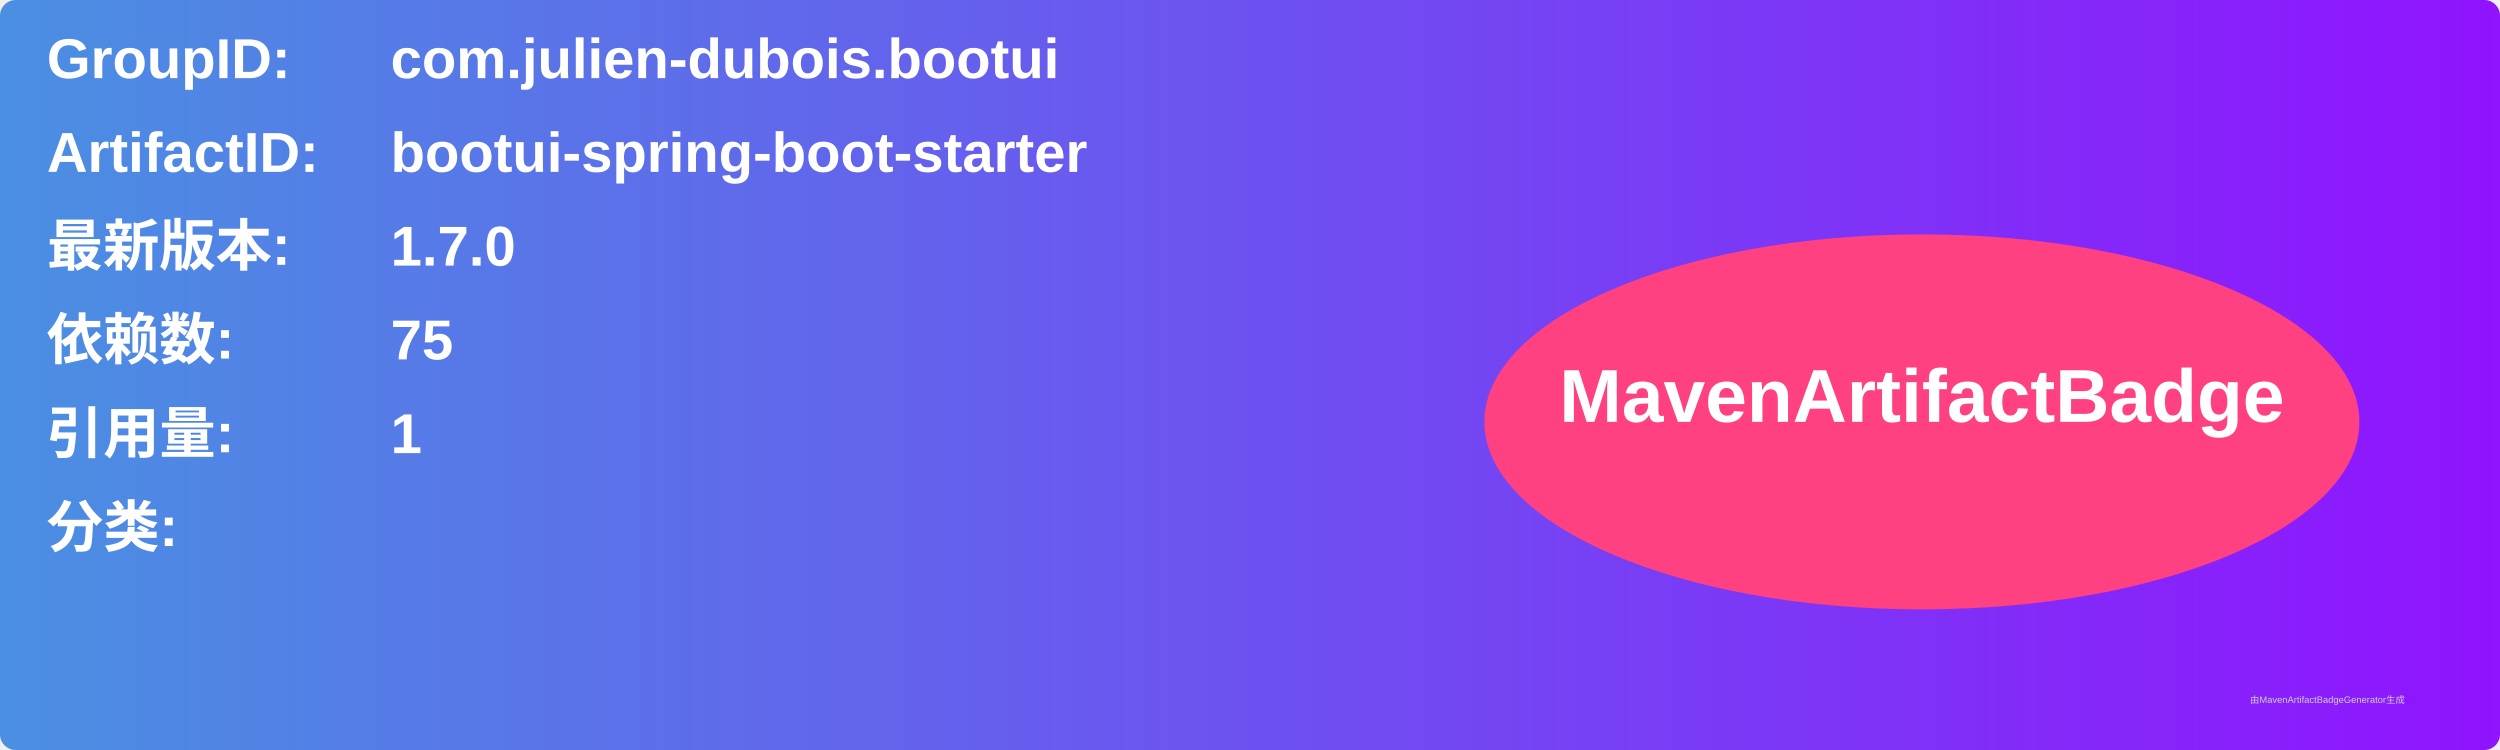
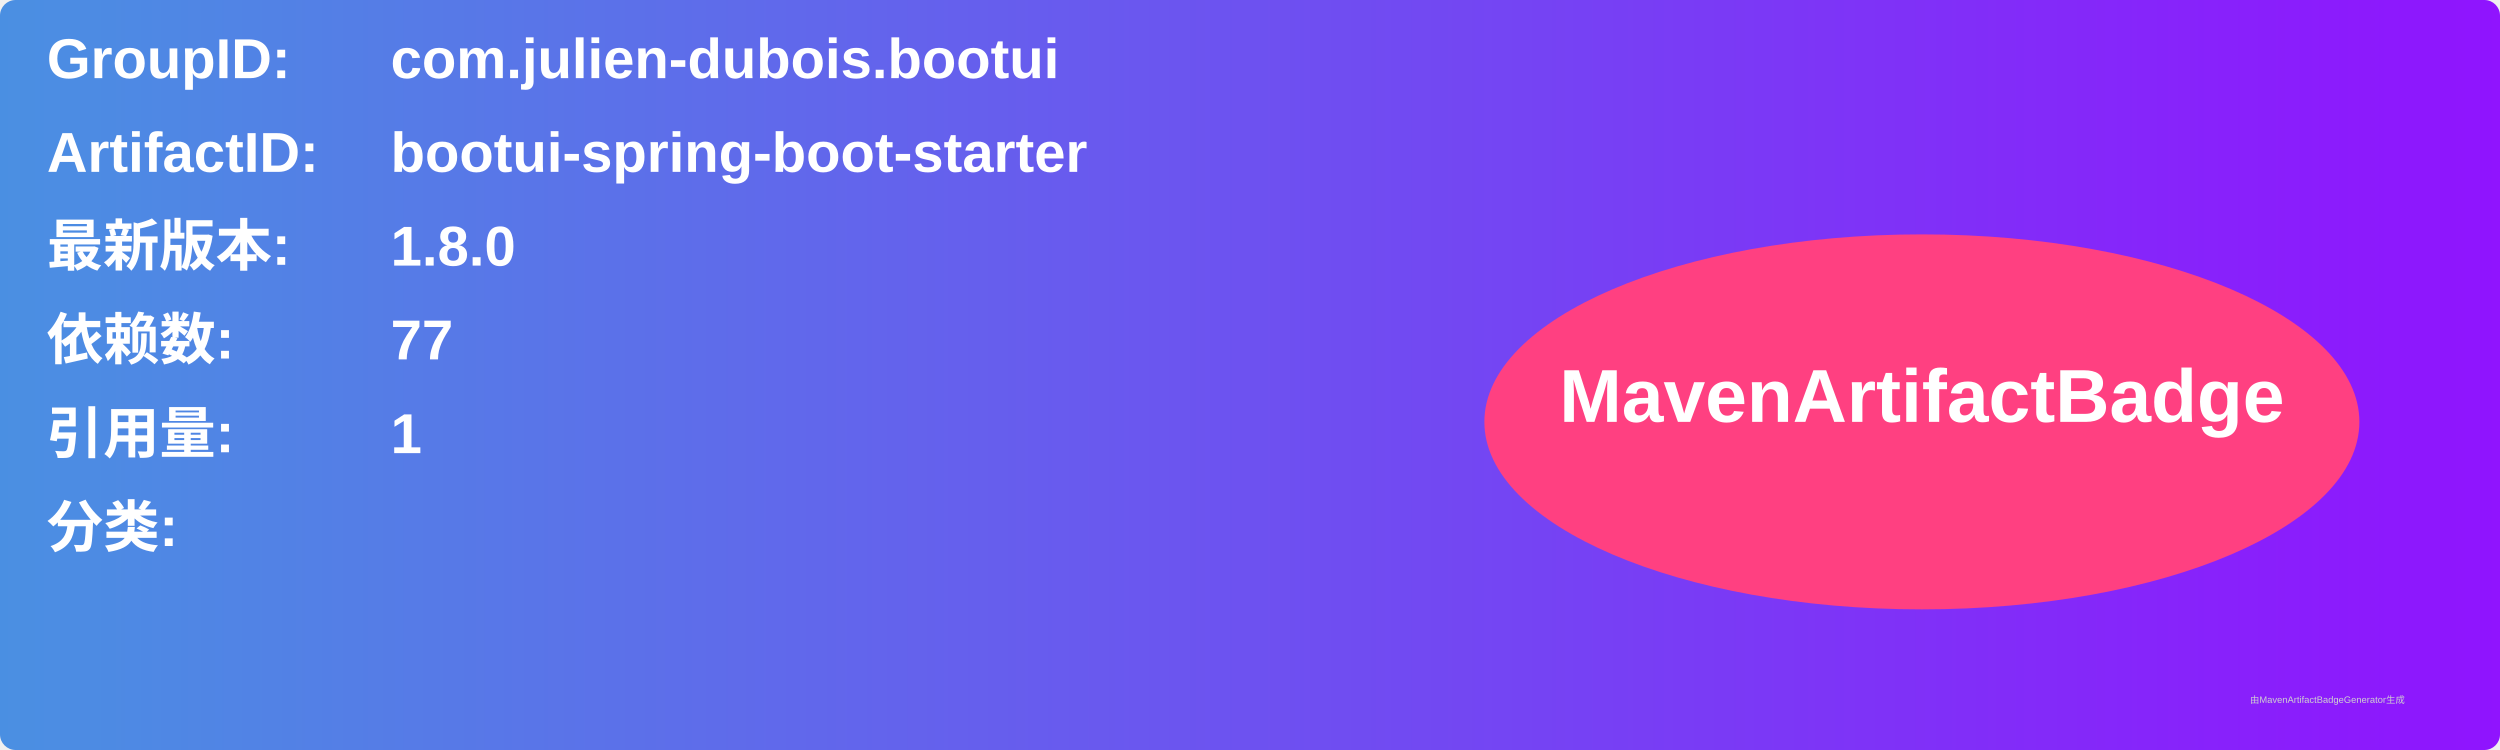
<svg xmlns="http://www.w3.org/2000/svg" width="800" height="240" viewBox="0 0 800 240">
  <linearGradient id="grad" x1="0%" y1="0%" x2="100%" y2="0%">
    <stop offset="0%" stop-color="#4a90e2" />
    <stop offset="100%" stop-color="#9013fe" />
  </linearGradient>
  <rect width="100%" height="100%" rx="5" ry="5" fill="url(#grad)" />
  <g transform="translate(15, 15)">
    <text x="0" y="10" font-family="Arial" font-size="18" fill="white" font-weight="bold" width="260">GroupID:</text>
    <text x="110" y="10" font-family="Arial" font-size="18" fill="white" font-weight="bold" width="460">com.julien-dubois.bootui</text>
    <text x="0" y="40" font-family="Arial" font-size="18" fill="white" font-weight="bold" width="260">ArtifactID:</text>
    <text x="110" y="40" font-family="Arial" font-size="18" fill="white" font-weight="bold" width="460">bootui-spring-boot-starter</text>
    <text x="0" y="70" font-family="Arial" font-size="18" fill="white" font-weight="bold">最新版本:</text>
    <text x="110" y="70" font-family="Arial" font-size="18" fill="white" font-weight="bold">
-       <tspan font-weight="bold">1.7.0</tspan>
+       <tspan font-weight="bold">1.8.0</tspan>
    </text>
    <text x="0" y="100" font-family="Arial" font-size="18" fill="white" font-weight="bold">依赖数: </text>
    <text x="110" y="100" font-family="Arial" font-size="18" fill="white">
-       <tspan font-weight="bold">75</tspan>
+       <tspan font-weight="bold">77</tspan>
    </text>
    <text x="0" y="130" font-family="Arial" font-size="18" fill="white" font-weight="bold">引用量: </text>
    <text x="110" y="130" font-family="Arial" font-size="18" fill="white">
      <tspan font-weight="bold">1</tspan>
    </text>
    <text x="0" y="160" font-family="Arial" font-size="18" fill="white" font-weight="bold">分类:</text>
    <text x="10" y="190" font-family="Arial" font-size="10" fill="white">
      <tspan font-weight="bold" />
    </text>
    <ellipse cx="600" cy="120" rx="140" ry="60" fill="#ff4081" />
    <text x="600" y="120" text-anchor="middle" font-family="Arial" font-size="24" fill="white" font-weight="bold">MavenArtifactBadge</text>
  </g>
  <text x="720" y="225" font-family="Arial" font-size="3" fill="#d0d0d0">由MavenArtifactBadgeGenerator生成</text>
</svg>
